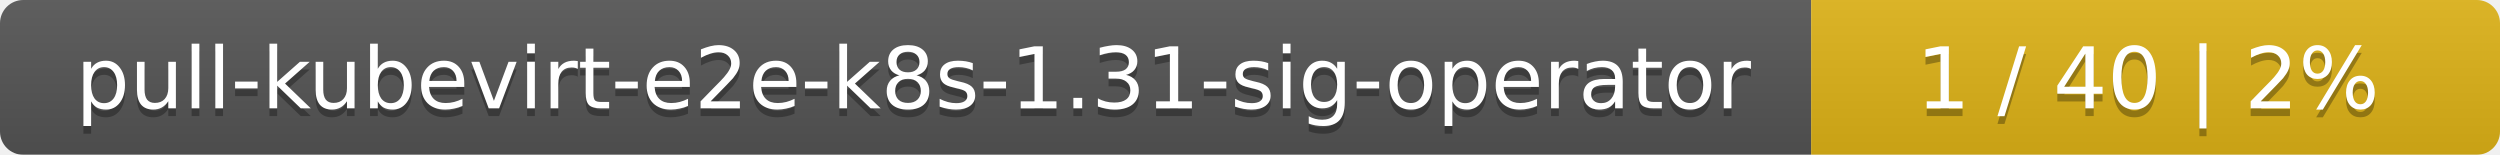
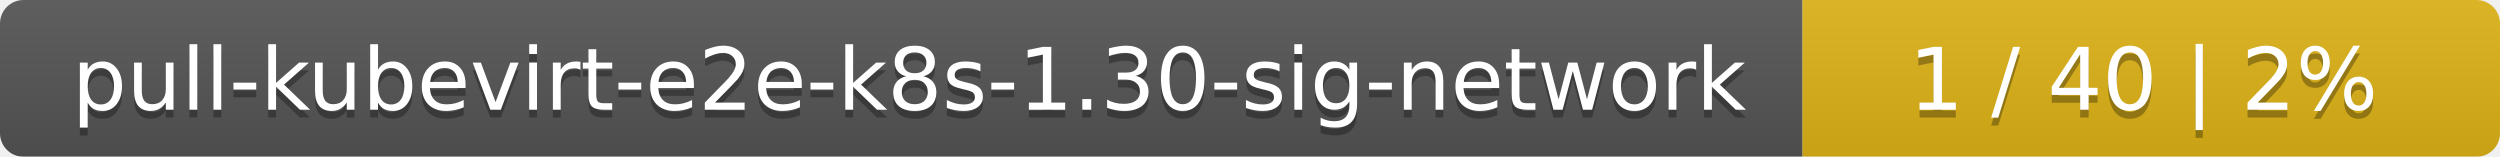
- <svg xmlns="http://www.w3.org/2000/svg" width="323" height="20">
+ <svg xmlns="http://www.w3.org/2000/svg" width="319" height="20">
  <linearGradient id="smooth" x2="0" y2="100%">
    <stop offset="0" stop-color="#bbb" stop-opacity=".1" />
    <stop offset="1" stop-opacity=".1" />
  </linearGradient>
  <mask id="round">
-     <rect width="323" height="20" rx="3" fill="#fff" />
+     <rect width="319" height="20" rx="3" fill="#fff" />
  </mask>
  <g mask="url(#round)">
-     <rect width="234" height="20" fill="#555" />
-     <rect x="234" width="89" height="20" fill="#dfb317" />
-     <rect width="323" height="20" fill="url(#smooth)" />
+     <rect width="230" height="20" fill="#555" />
+     <rect x="230" width="89" height="20" fill="#dfb317" />
+     <rect width="319" height="20" fill="url(#smooth)" />
  </g>
  <g fill="#fff" text-anchor="middle" font-family="DejaVu Sans,Verdana,Geneva,sans-serif" font-size="11">
-     <text x="118" y="15" fill="#010101" fill-opacity=".3">pull-kubevirt-e2e-k8s-1.31-sig-operator</text>
-     <text x="118" y="14">pull-kubevirt-e2e-k8s-1.31-sig-operator</text>
-     <text x="277.5" y="15" fill="#010101" fill-opacity=".3">1 / 40    |    2%</text>
-     <text x="277.5" y="14">1 / 40    |    2%</text>
+     <text x="116" y="15" fill="#010101" fill-opacity=".3">pull-kubevirt-e2e-k8s-1.30-sig-network</text>
+     <text x="116" y="14">pull-kubevirt-e2e-k8s-1.30-sig-network</text>
+     <text x="273.5" y="15" fill="#010101" fill-opacity=".3">1 / 40    |    2%</text>
+     <text x="273.5" y="14">1 / 40    |    2%</text>
  </g>
</svg>
